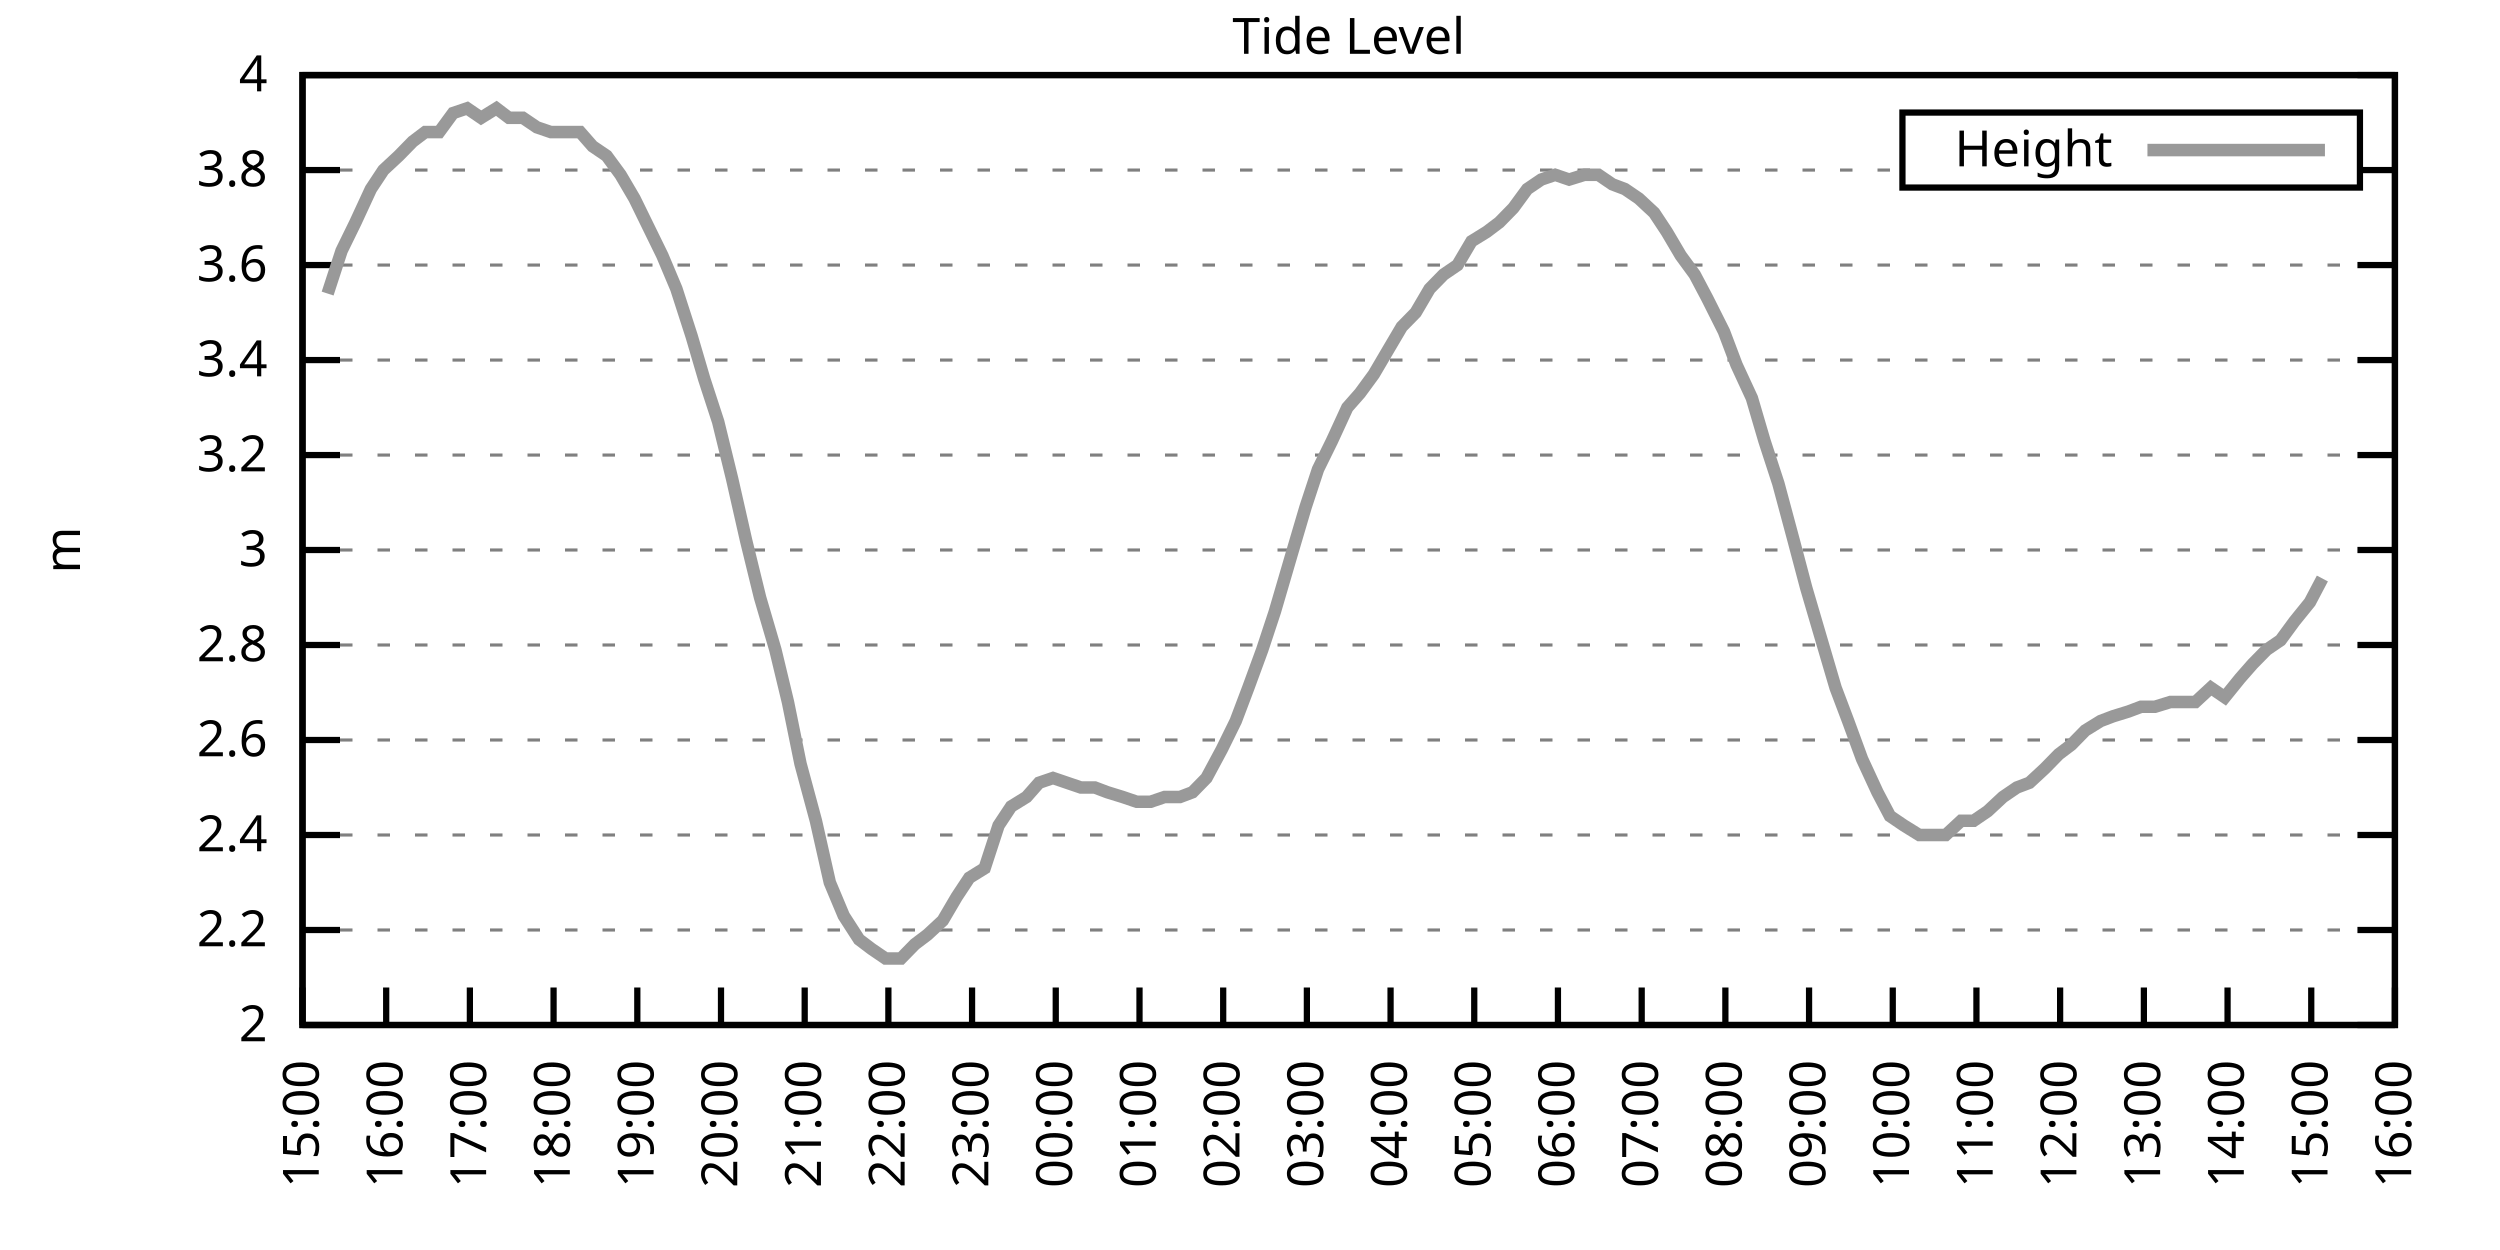
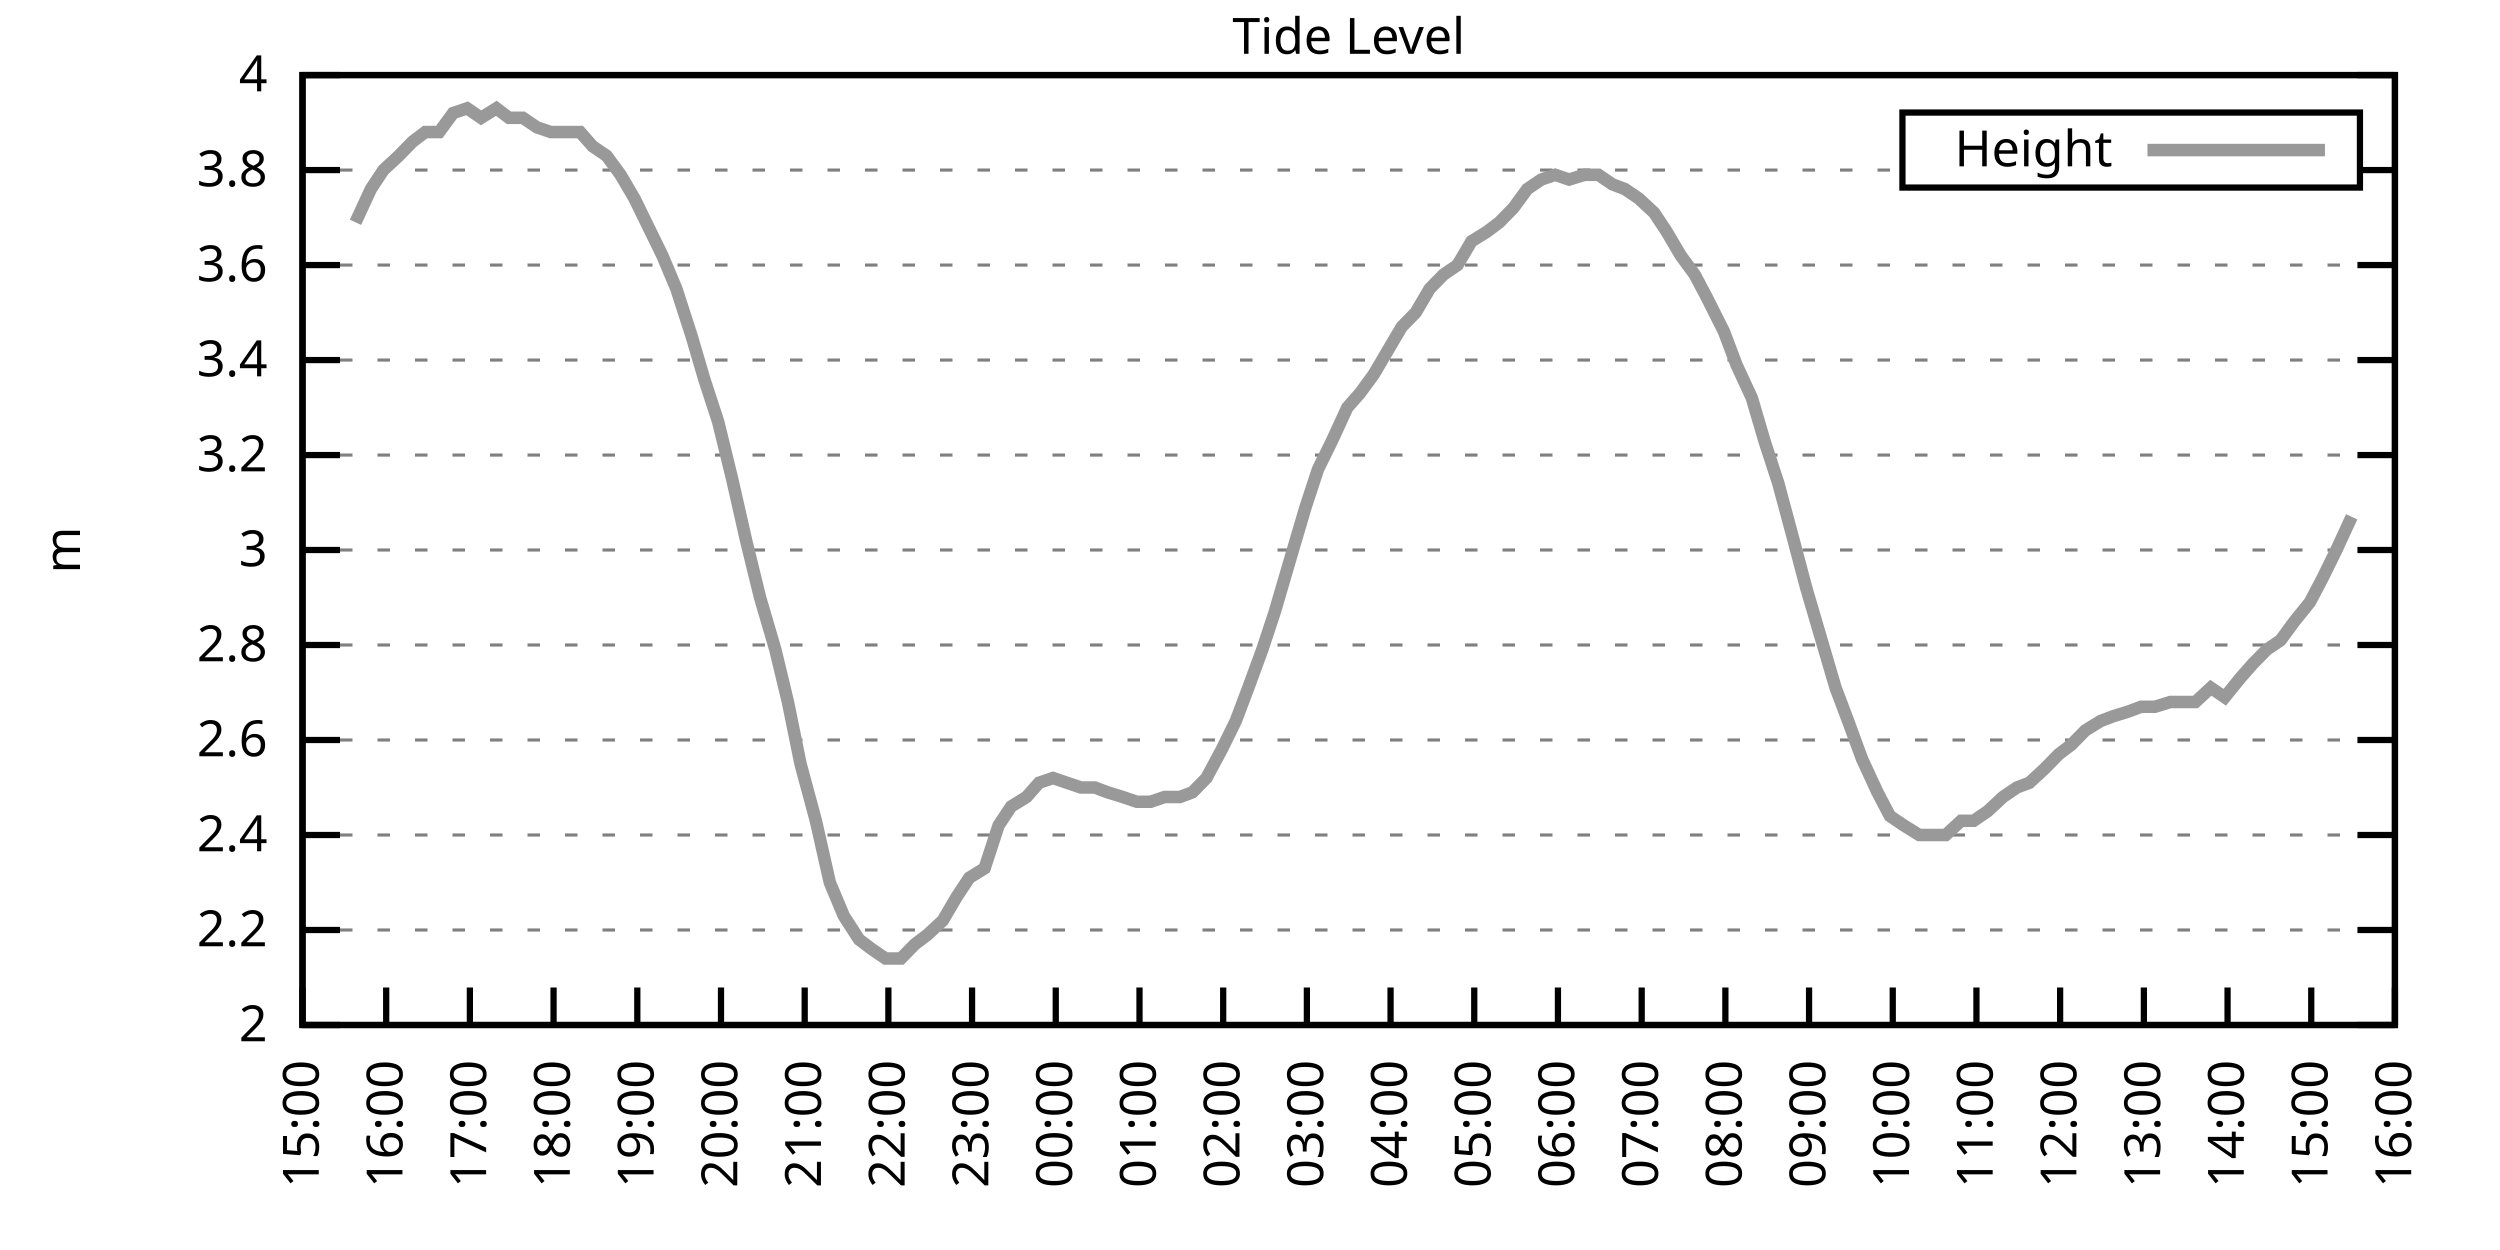
<svg xmlns="http://www.w3.org/2000/svg" xmlns:xlink="http://www.w3.org/1999/xlink" width="400" height="200" viewBox="0 0 400 200">
  <g id="gnuplot_canvas">
    <rect x="0" y="0" width="400" height="200" fill="none" />
    <defs>
      <circle id="gpDot" r="0.5" stroke-width="0.5" stroke="currentColor" />
      <path id="gpPt0" stroke-width="0.333" stroke="currentColor" d="M-1,0 h2 M0,-1 v2" />
      <path id="gpPt1" stroke-width="0.333" stroke="currentColor" d="M-1,-1 L1,1 M1,-1 L-1,1" />
      <path id="gpPt2" stroke-width="0.333" stroke="currentColor" d="M-1,0 L1,0 M0,-1 L0,1 M-1,-1 L1,1 M-1,1 L1,-1" />
      <rect id="gpPt3" stroke-width="0.333" stroke="currentColor" x="-1" y="-1" width="2" height="2" />
      <rect id="gpPt4" stroke-width="0.333" stroke="currentColor" fill="currentColor" x="-1" y="-1" width="2" height="2" />
      <circle id="gpPt5" stroke-width="0.333" stroke="currentColor" cx="0" cy="0" r="1" />
      <use xlink:href="#gpPt5" id="gpPt6" fill="currentColor" stroke="none" />
      <path id="gpPt7" stroke-width="0.333" stroke="currentColor" d="M0,-1.33 L-1.33,0.67 L1.33,0.67 z" />
      <use xlink:href="#gpPt7" id="gpPt8" fill="currentColor" stroke="none" />
      <use xlink:href="#gpPt7" id="gpPt9" stroke="currentColor" transform="rotate(180)" />
      <use xlink:href="#gpPt9" id="gpPt10" fill="currentColor" stroke="none" />
      <use xlink:href="#gpPt3" id="gpPt11" stroke="currentColor" transform="rotate(45)" />
      <use xlink:href="#gpPt11" id="gpPt12" fill="currentColor" stroke="none" />
      <path id="gpPt13" stroke-width="0.333" stroke="currentColor" d="M0,1.330 L1.265,0.411 L0.782,-1.067 L-0.782,-1.076 L-1.265,0.411 z" />
      <use xlink:href="#gpPt13" id="gpPt14" fill="currentColor" stroke="none" />
      <filter id="textbox" filterUnits="objectBoundingBox" x="0" y="0" height="1" width="1">
        <feFlood flood-color="white" flood-opacity="1" result="bgnd" />
        <feComposite in="SourceGraphic" in2="bgnd" operator="atop" />
      </filter>
      <filter id="greybox" filterUnits="objectBoundingBox" x="0" y="0" height="1" width="1">
        <feFlood flood-color="lightgrey" flood-opacity="1" result="grey" />
        <feComposite in="SourceGraphic" in2="grey" operator="atop" />
      </filter>
    </defs>
    <g fill="none" color="white" stroke="currentColor" stroke-width="1.00" stroke-linecap="butt" stroke-linejoin="miter">
</g>
    <g fill="none" color="black" stroke="currentColor" stroke-width="1.00" stroke-linecap="butt" stroke-linejoin="miter">
      <g stroke="none" shape-rendering="crispEdges">
        <polygon fill="rgb(255, 255, 255)" points="48.40,164.00 383.18,164.00 383.18,12.02 48.40,12.02 " />
      </g>
    </g>
    <g fill="none" color="black" stroke="currentColor" stroke-width="1.00" stroke-linecap="butt" stroke-linejoin="miter">
</g>
    <g fill="none" color="black" stroke="black" stroke-width="0.50" stroke-linecap="butt" stroke-linejoin="miter">
</g>
    <g fill="none" color="gray" stroke="currentColor" stroke-width="0.50" stroke-linecap="butt" stroke-linejoin="miter">
      <path stroke="gray" stroke-dasharray="2,4" class="gridline" d="M48.40,164.00 L383.19,164.00  " />
    </g>
    <g fill="none" color="gray" stroke="gray" stroke-width="1.00" stroke-linecap="butt" stroke-linejoin="miter">
</g>
    <g fill="none" color="black" stroke="currentColor" stroke-width="1.00" stroke-linecap="butt" stroke-linejoin="miter">
      <path stroke="black" d="M48.40,164.00 L54.40,164.00 M383.19,164.00 L377.19,164.00  " />
      <g transform="translate(42.80,166.60)" stroke="none" fill="black" font-family="Sans" font-size="8.00" text-anchor="end">
        <text>
          <tspan font-family="Sans"> 2</tspan>
        </text>
      </g>
    </g>
    <g fill="none" color="black" stroke="currentColor" stroke-width="1.00" stroke-linecap="butt" stroke-linejoin="miter">
</g>
    <g fill="none" color="black" stroke="black" stroke-width="0.50" stroke-linecap="butt" stroke-linejoin="miter">
</g>
    <g fill="none" color="gray" stroke="currentColor" stroke-width="0.50" stroke-linecap="butt" stroke-linejoin="miter">
      <path stroke="gray" stroke-dasharray="2,4" class="gridline" d="M48.40,148.80 L383.19,148.80  " />
    </g>
    <g fill="none" color="gray" stroke="gray" stroke-width="1.00" stroke-linecap="butt" stroke-linejoin="miter">
</g>
    <g fill="none" color="black" stroke="currentColor" stroke-width="1.00" stroke-linecap="butt" stroke-linejoin="miter">
      <path stroke="black" d="M48.40,148.80 L54.40,148.80 M383.19,148.80 L377.19,148.80  " />
      <g transform="translate(42.80,151.40)" stroke="none" fill="black" font-family="Sans" font-size="8.00" text-anchor="end">
        <text>
          <tspan font-family="Sans"> 2.2</tspan>
        </text>
      </g>
    </g>
    <g fill="none" color="black" stroke="currentColor" stroke-width="1.00" stroke-linecap="butt" stroke-linejoin="miter">
</g>
    <g fill="none" color="black" stroke="black" stroke-width="0.50" stroke-linecap="butt" stroke-linejoin="miter">
</g>
    <g fill="none" color="gray" stroke="currentColor" stroke-width="0.50" stroke-linecap="butt" stroke-linejoin="miter">
      <path stroke="gray" stroke-dasharray="2,4" class="gridline" d="M48.40,133.60 L383.19,133.60  " />
    </g>
    <g fill="none" color="gray" stroke="gray" stroke-width="1.00" stroke-linecap="butt" stroke-linejoin="miter">
</g>
    <g fill="none" color="black" stroke="currentColor" stroke-width="1.00" stroke-linecap="butt" stroke-linejoin="miter">
      <path stroke="black" d="M48.40,133.60 L54.40,133.60 M383.19,133.60 L377.19,133.60  " />
      <g transform="translate(42.80,136.20)" stroke="none" fill="black" font-family="Sans" font-size="8.00" text-anchor="end">
        <text>
          <tspan font-family="Sans"> 2.4</tspan>
        </text>
      </g>
    </g>
    <g fill="none" color="black" stroke="currentColor" stroke-width="1.00" stroke-linecap="butt" stroke-linejoin="miter">
</g>
    <g fill="none" color="black" stroke="black" stroke-width="0.50" stroke-linecap="butt" stroke-linejoin="miter">
</g>
    <g fill="none" color="gray" stroke="currentColor" stroke-width="0.50" stroke-linecap="butt" stroke-linejoin="miter">
      <path stroke="gray" stroke-dasharray="2,4" class="gridline" d="M48.40,118.40 L383.19,118.40  " />
    </g>
    <g fill="none" color="gray" stroke="gray" stroke-width="1.00" stroke-linecap="butt" stroke-linejoin="miter">
</g>
    <g fill="none" color="black" stroke="currentColor" stroke-width="1.00" stroke-linecap="butt" stroke-linejoin="miter">
      <path stroke="black" d="M48.40,118.40 L54.40,118.40 M383.19,118.40 L377.19,118.40  " />
      <g transform="translate(42.80,121.00)" stroke="none" fill="black" font-family="Sans" font-size="8.00" text-anchor="end">
        <text>
          <tspan font-family="Sans"> 2.6</tspan>
        </text>
      </g>
    </g>
    <g fill="none" color="black" stroke="currentColor" stroke-width="1.00" stroke-linecap="butt" stroke-linejoin="miter">
</g>
    <g fill="none" color="black" stroke="black" stroke-width="0.50" stroke-linecap="butt" stroke-linejoin="miter">
</g>
    <g fill="none" color="gray" stroke="currentColor" stroke-width="0.50" stroke-linecap="butt" stroke-linejoin="miter">
      <path stroke="gray" stroke-dasharray="2,4" class="gridline" d="M48.40,103.20 L383.19,103.20  " />
    </g>
    <g fill="none" color="gray" stroke="gray" stroke-width="1.00" stroke-linecap="butt" stroke-linejoin="miter">
</g>
    <g fill="none" color="black" stroke="currentColor" stroke-width="1.00" stroke-linecap="butt" stroke-linejoin="miter">
      <path stroke="black" d="M48.40,103.20 L54.40,103.20 M383.19,103.20 L377.19,103.20  " />
      <g transform="translate(42.80,105.80)" stroke="none" fill="black" font-family="Sans" font-size="8.00" text-anchor="end">
        <text>
          <tspan font-family="Sans"> 2.8</tspan>
        </text>
      </g>
    </g>
    <g fill="none" color="black" stroke="currentColor" stroke-width="1.00" stroke-linecap="butt" stroke-linejoin="miter">
</g>
    <g fill="none" color="black" stroke="black" stroke-width="0.50" stroke-linecap="butt" stroke-linejoin="miter">
</g>
    <g fill="none" color="gray" stroke="currentColor" stroke-width="0.50" stroke-linecap="butt" stroke-linejoin="miter">
      <path stroke="gray" stroke-dasharray="2,4" class="gridline" d="M48.40,88.00 L383.19,88.00  " />
    </g>
    <g fill="none" color="gray" stroke="gray" stroke-width="1.00" stroke-linecap="butt" stroke-linejoin="miter">
</g>
    <g fill="none" color="black" stroke="currentColor" stroke-width="1.00" stroke-linecap="butt" stroke-linejoin="miter">
      <path stroke="black" d="M48.40,88.00 L54.40,88.00 M383.19,88.00 L377.19,88.00  " />
      <g transform="translate(42.80,90.60)" stroke="none" fill="black" font-family="Sans" font-size="8.00" text-anchor="end">
        <text>
          <tspan font-family="Sans"> 3</tspan>
        </text>
      </g>
    </g>
    <g fill="none" color="black" stroke="currentColor" stroke-width="1.00" stroke-linecap="butt" stroke-linejoin="miter">
</g>
    <g fill="none" color="black" stroke="black" stroke-width="0.50" stroke-linecap="butt" stroke-linejoin="miter">
</g>
    <g fill="none" color="gray" stroke="currentColor" stroke-width="0.50" stroke-linecap="butt" stroke-linejoin="miter">
      <path stroke="gray" stroke-dasharray="2,4" class="gridline" d="M48.40,72.81 L383.19,72.81  " />
    </g>
    <g fill="none" color="gray" stroke="gray" stroke-width="1.00" stroke-linecap="butt" stroke-linejoin="miter">
</g>
    <g fill="none" color="black" stroke="currentColor" stroke-width="1.00" stroke-linecap="butt" stroke-linejoin="miter">
      <path stroke="black" d="M48.40,72.81 L54.40,72.81 M383.19,72.81 L377.19,72.81  " />
      <g transform="translate(42.80,75.41)" stroke="none" fill="black" font-family="Sans" font-size="8.00" text-anchor="end">
        <text>
          <tspan font-family="Sans"> 3.2</tspan>
        </text>
      </g>
    </g>
    <g fill="none" color="black" stroke="currentColor" stroke-width="1.00" stroke-linecap="butt" stroke-linejoin="miter">
</g>
    <g fill="none" color="black" stroke="black" stroke-width="0.50" stroke-linecap="butt" stroke-linejoin="miter">
</g>
    <g fill="none" color="gray" stroke="currentColor" stroke-width="0.50" stroke-linecap="butt" stroke-linejoin="miter">
      <path stroke="gray" stroke-dasharray="2,4" class="gridline" d="M48.40,57.61 L383.19,57.61  " />
    </g>
    <g fill="none" color="gray" stroke="gray" stroke-width="1.00" stroke-linecap="butt" stroke-linejoin="miter">
</g>
    <g fill="none" color="black" stroke="currentColor" stroke-width="1.00" stroke-linecap="butt" stroke-linejoin="miter">
      <path stroke="black" d="M48.40,57.61 L54.40,57.61 M383.19,57.61 L377.19,57.61  " />
      <g transform="translate(42.80,60.21)" stroke="none" fill="black" font-family="Sans" font-size="8.00" text-anchor="end">
        <text>
          <tspan font-family="Sans"> 3.4</tspan>
        </text>
      </g>
    </g>
    <g fill="none" color="black" stroke="currentColor" stroke-width="1.00" stroke-linecap="butt" stroke-linejoin="miter">
</g>
    <g fill="none" color="black" stroke="black" stroke-width="0.50" stroke-linecap="butt" stroke-linejoin="miter">
</g>
    <g fill="none" color="gray" stroke="currentColor" stroke-width="0.50" stroke-linecap="butt" stroke-linejoin="miter">
      <path stroke="gray" stroke-dasharray="2,4" class="gridline" d="M48.40,42.41 L383.19,42.41  " />
    </g>
    <g fill="none" color="gray" stroke="gray" stroke-width="1.00" stroke-linecap="butt" stroke-linejoin="miter">
</g>
    <g fill="none" color="black" stroke="currentColor" stroke-width="1.00" stroke-linecap="butt" stroke-linejoin="miter">
      <path stroke="black" d="M48.40,42.41 L54.40,42.41 M383.19,42.41 L377.19,42.41  " />
      <g transform="translate(42.80,45.01)" stroke="none" fill="black" font-family="Sans" font-size="8.00" text-anchor="end">
        <text>
          <tspan font-family="Sans"> 3.6</tspan>
        </text>
      </g>
    </g>
    <g fill="none" color="black" stroke="currentColor" stroke-width="1.00" stroke-linecap="butt" stroke-linejoin="miter">
</g>
    <g fill="none" color="black" stroke="black" stroke-width="0.50" stroke-linecap="butt" stroke-linejoin="miter">
</g>
    <g fill="none" color="gray" stroke="currentColor" stroke-width="0.50" stroke-linecap="butt" stroke-linejoin="miter">
      <path stroke="gray" stroke-dasharray="2,4" class="gridline" d="M48.40,27.21 L304.39,27.21 M377.59,27.21 L383.19,27.21  " />
    </g>
    <g fill="none" color="gray" stroke="gray" stroke-width="1.00" stroke-linecap="butt" stroke-linejoin="miter">
</g>
    <g fill="none" color="black" stroke="currentColor" stroke-width="1.00" stroke-linecap="butt" stroke-linejoin="miter">
      <path stroke="black" d="M48.40,27.21 L54.40,27.21 M383.19,27.21 L377.19,27.21  " />
      <g transform="translate(42.80,29.81)" stroke="none" fill="black" font-family="Sans" font-size="8.00" text-anchor="end">
        <text>
          <tspan font-family="Sans"> 3.8</tspan>
        </text>
      </g>
    </g>
    <g fill="none" color="black" stroke="currentColor" stroke-width="1.00" stroke-linecap="butt" stroke-linejoin="miter">
</g>
    <g fill="none" color="black" stroke="black" stroke-width="0.50" stroke-linecap="butt" stroke-linejoin="miter">
</g>
    <g fill="none" color="gray" stroke="currentColor" stroke-width="0.50" stroke-linecap="butt" stroke-linejoin="miter">
      <path stroke="gray" stroke-dasharray="2,4" class="gridline" d="M48.40,12.01 L383.19,12.01  " />
    </g>
    <g fill="none" color="gray" stroke="gray" stroke-width="1.00" stroke-linecap="butt" stroke-linejoin="miter">
</g>
    <g fill="none" color="black" stroke="currentColor" stroke-width="1.00" stroke-linecap="butt" stroke-linejoin="miter">
      <path stroke="black" d="M48.40,12.01 L54.40,12.01 M383.19,12.01 L377.19,12.01  " />
      <g transform="translate(42.80,14.61)" stroke="none" fill="black" font-family="Sans" font-size="8.00" text-anchor="end">
        <text>
          <tspan font-family="Sans"> 4</tspan>
        </text>
      </g>
    </g>
    <g fill="none" color="black" stroke="currentColor" stroke-width="1.00" stroke-linecap="butt" stroke-linejoin="miter">
      <path stroke="black" d="M48.40,164.00 L48.40,158.00  " />
      <g transform="translate(51.00,169.60) rotate(270.00)" stroke="none" fill="black" font-family="Sans" font-size="8.00" text-anchor="end">
        <text>
          <tspan font-family="Sans">15:00</tspan>
        </text>
      </g>
    </g>
    <g fill="none" color="black" stroke="currentColor" stroke-width="1.00" stroke-linecap="butt" stroke-linejoin="miter">
      <path stroke="black" d="M61.79,164.00 L61.79,158.00  " />
      <g transform="translate(64.39,169.60) rotate(270.00)" stroke="none" fill="black" font-family="Sans" font-size="8.00" text-anchor="end">
        <text>
          <tspan font-family="Sans">16:00</tspan>
        </text>
      </g>
    </g>
    <g fill="none" color="black" stroke="currentColor" stroke-width="1.00" stroke-linecap="butt" stroke-linejoin="miter">
      <path stroke="black" d="M75.18,164.00 L75.18,158.00  " />
      <g transform="translate(77.78,169.60) rotate(270.00)" stroke="none" fill="black" font-family="Sans" font-size="8.00" text-anchor="end">
        <text>
          <tspan font-family="Sans">17:00</tspan>
        </text>
      </g>
    </g>
    <g fill="none" color="black" stroke="currentColor" stroke-width="1.00" stroke-linecap="butt" stroke-linejoin="miter">
      <path stroke="black" d="M88.57,164.00 L88.57,158.00  " />
      <g transform="translate(91.17,169.60) rotate(270.00)" stroke="none" fill="black" font-family="Sans" font-size="8.00" text-anchor="end">
        <text>
          <tspan font-family="Sans">18:00</tspan>
        </text>
      </g>
    </g>
    <g fill="none" color="black" stroke="currentColor" stroke-width="1.00" stroke-linecap="butt" stroke-linejoin="miter">
      <path stroke="black" d="M101.97,164.00 L101.97,158.00  " />
      <g transform="translate(104.57,169.60) rotate(270.00)" stroke="none" fill="black" font-family="Sans" font-size="8.00" text-anchor="end">
        <text>
          <tspan font-family="Sans">19:00</tspan>
        </text>
      </g>
    </g>
    <g fill="none" color="black" stroke="currentColor" stroke-width="1.00" stroke-linecap="butt" stroke-linejoin="miter">
      <path stroke="black" d="M115.36,164.00 L115.36,158.00  " />
      <g transform="translate(117.96,169.60) rotate(270.00)" stroke="none" fill="black" font-family="Sans" font-size="8.00" text-anchor="end">
        <text>
          <tspan font-family="Sans">20:00</tspan>
        </text>
      </g>
    </g>
    <g fill="none" color="black" stroke="currentColor" stroke-width="1.00" stroke-linecap="butt" stroke-linejoin="miter">
      <path stroke="black" d="M128.75,164.00 L128.75,158.00  " />
      <g transform="translate(131.35,169.60) rotate(270.00)" stroke="none" fill="black" font-family="Sans" font-size="8.00" text-anchor="end">
        <text>
          <tspan font-family="Sans">21:00</tspan>
        </text>
      </g>
    </g>
    <g fill="none" color="black" stroke="currentColor" stroke-width="1.00" stroke-linecap="butt" stroke-linejoin="miter">
      <path stroke="black" d="M142.14,164.00 L142.14,158.00  " />
      <g transform="translate(144.74,169.60) rotate(270.00)" stroke="none" fill="black" font-family="Sans" font-size="8.00" text-anchor="end">
        <text>
          <tspan font-family="Sans">22:00</tspan>
        </text>
      </g>
    </g>
    <g fill="none" color="black" stroke="currentColor" stroke-width="1.00" stroke-linecap="butt" stroke-linejoin="miter">
      <path stroke="black" d="M155.53,164.00 L155.53,158.00  " />
      <g transform="translate(158.13,169.60) rotate(270.00)" stroke="none" fill="black" font-family="Sans" font-size="8.00" text-anchor="end">
        <text>
          <tspan font-family="Sans">23:00</tspan>
        </text>
      </g>
    </g>
    <g fill="none" color="black" stroke="currentColor" stroke-width="1.00" stroke-linecap="butt" stroke-linejoin="miter">
      <path stroke="black" d="M168.92,164.00 L168.92,158.00  " />
      <g transform="translate(171.52,169.60) rotate(270.00)" stroke="none" fill="black" font-family="Sans" font-size="8.00" text-anchor="end">
        <text>
          <tspan font-family="Sans">00:00</tspan>
        </text>
      </g>
    </g>
    <g fill="none" color="black" stroke="currentColor" stroke-width="1.00" stroke-linecap="butt" stroke-linejoin="miter">
      <path stroke="black" d="M182.32,164.00 L182.32,158.00  " />
      <g transform="translate(184.92,169.60) rotate(270.00)" stroke="none" fill="black" font-family="Sans" font-size="8.00" text-anchor="end">
        <text>
          <tspan font-family="Sans">01:00</tspan>
        </text>
      </g>
    </g>
    <g fill="none" color="black" stroke="currentColor" stroke-width="1.00" stroke-linecap="butt" stroke-linejoin="miter">
      <path stroke="black" d="M195.71,164.00 L195.71,158.00  " />
      <g transform="translate(198.31,169.60) rotate(270.00)" stroke="none" fill="black" font-family="Sans" font-size="8.00" text-anchor="end">
        <text>
          <tspan font-family="Sans">02:00</tspan>
        </text>
      </g>
    </g>
    <g fill="none" color="black" stroke="currentColor" stroke-width="1.00" stroke-linecap="butt" stroke-linejoin="miter">
      <path stroke="black" d="M209.10,164.00 L209.10,158.00  " />
      <g transform="translate(211.70,169.60) rotate(270.00)" stroke="none" fill="black" font-family="Sans" font-size="8.00" text-anchor="end">
        <text>
          <tspan font-family="Sans">03:00</tspan>
        </text>
      </g>
    </g>
    <g fill="none" color="black" stroke="currentColor" stroke-width="1.00" stroke-linecap="butt" stroke-linejoin="miter">
      <path stroke="black" d="M222.49,164.00 L222.49,158.00  " />
      <g transform="translate(225.09,169.60) rotate(270.00)" stroke="none" fill="black" font-family="Sans" font-size="8.00" text-anchor="end">
        <text>
          <tspan font-family="Sans">04:00</tspan>
        </text>
      </g>
    </g>
    <g fill="none" color="black" stroke="currentColor" stroke-width="1.00" stroke-linecap="butt" stroke-linejoin="miter">
      <path stroke="black" d="M235.88,164.00 L235.88,158.00  " />
      <g transform="translate(238.48,169.60) rotate(270.00)" stroke="none" fill="black" font-family="Sans" font-size="8.00" text-anchor="end">
        <text>
          <tspan font-family="Sans">05:00</tspan>
        </text>
      </g>
    </g>
    <g fill="none" color="black" stroke="currentColor" stroke-width="1.00" stroke-linecap="butt" stroke-linejoin="miter">
      <path stroke="black" d="M249.27,164.00 L249.27,158.00  " />
      <g transform="translate(251.87,169.60) rotate(270.00)" stroke="none" fill="black" font-family="Sans" font-size="8.00" text-anchor="end">
        <text>
          <tspan font-family="Sans">06:00</tspan>
        </text>
      </g>
    </g>
    <g fill="none" color="black" stroke="currentColor" stroke-width="1.00" stroke-linecap="butt" stroke-linejoin="miter">
      <path stroke="black" d="M262.67,164.00 L262.67,158.00  " />
      <g transform="translate(265.27,169.60) rotate(270.00)" stroke="none" fill="black" font-family="Sans" font-size="8.00" text-anchor="end">
        <text>
          <tspan font-family="Sans">07:00</tspan>
        </text>
      </g>
    </g>
    <g fill="none" color="black" stroke="currentColor" stroke-width="1.00" stroke-linecap="butt" stroke-linejoin="miter">
      <path stroke="black" d="M276.06,164.00 L276.06,158.00  " />
      <g transform="translate(278.66,169.60) rotate(270.00)" stroke="none" fill="black" font-family="Sans" font-size="8.00" text-anchor="end">
        <text>
          <tspan font-family="Sans">08:00</tspan>
        </text>
      </g>
    </g>
    <g fill="none" color="black" stroke="currentColor" stroke-width="1.00" stroke-linecap="butt" stroke-linejoin="miter">
      <path stroke="black" d="M289.45,164.00 L289.45,158.00  " />
      <g transform="translate(292.05,169.60) rotate(270.00)" stroke="none" fill="black" font-family="Sans" font-size="8.00" text-anchor="end">
        <text>
          <tspan font-family="Sans">09:00</tspan>
        </text>
      </g>
    </g>
    <g fill="none" color="black" stroke="currentColor" stroke-width="1.00" stroke-linecap="butt" stroke-linejoin="miter">
      <path stroke="black" d="M302.84,164.00 L302.84,158.00  " />
      <g transform="translate(305.44,169.60) rotate(270.00)" stroke="none" fill="black" font-family="Sans" font-size="8.00" text-anchor="end">
        <text>
          <tspan font-family="Sans">10:00</tspan>
        </text>
      </g>
    </g>
    <g fill="none" color="black" stroke="currentColor" stroke-width="1.00" stroke-linecap="butt" stroke-linejoin="miter">
      <path stroke="black" d="M316.23,164.00 L316.23,158.00  " />
      <g transform="translate(318.83,169.60) rotate(270.00)" stroke="none" fill="black" font-family="Sans" font-size="8.00" text-anchor="end">
        <text>
          <tspan font-family="Sans">11:00</tspan>
        </text>
      </g>
    </g>
    <g fill="none" color="black" stroke="currentColor" stroke-width="1.00" stroke-linecap="butt" stroke-linejoin="miter">
      <path stroke="black" d="M329.62,164.00 L329.62,158.00  " />
      <g transform="translate(332.22,169.60) rotate(270.00)" stroke="none" fill="black" font-family="Sans" font-size="8.00" text-anchor="end">
        <text>
          <tspan font-family="Sans">12:00</tspan>
        </text>
      </g>
    </g>
    <g fill="none" color="black" stroke="currentColor" stroke-width="1.00" stroke-linecap="butt" stroke-linejoin="miter">
      <path stroke="black" d="M343.02,164.00 L343.02,158.00  " />
      <g transform="translate(345.62,169.60) rotate(270.00)" stroke="none" fill="black" font-family="Sans" font-size="8.00" text-anchor="end">
        <text>
          <tspan font-family="Sans">13:00</tspan>
        </text>
      </g>
    </g>
    <g fill="none" color="black" stroke="currentColor" stroke-width="1.00" stroke-linecap="butt" stroke-linejoin="miter">
      <path stroke="black" d="M356.41,164.00 L356.41,158.00  " />
      <g transform="translate(359.01,169.60) rotate(270.00)" stroke="none" fill="black" font-family="Sans" font-size="8.00" text-anchor="end">
        <text>
          <tspan font-family="Sans">14:00</tspan>
        </text>
      </g>
    </g>
    <g fill="none" color="black" stroke="currentColor" stroke-width="1.00" stroke-linecap="butt" stroke-linejoin="miter">
      <path stroke="black" d="M369.80,164.00 L369.80,158.00  " />
      <g transform="translate(372.40,169.60) rotate(270.00)" stroke="none" fill="black" font-family="Sans" font-size="8.00" text-anchor="end">
        <text>
          <tspan font-family="Sans">15:00</tspan>
        </text>
      </g>
    </g>
    <g fill="none" color="black" stroke="currentColor" stroke-width="1.00" stroke-linecap="butt" stroke-linejoin="miter">
      <path stroke="black" d="M383.19,164.00 L383.19,158.00  " />
      <g transform="translate(385.79,169.60) rotate(270.00)" stroke="none" fill="black" font-family="Sans" font-size="8.00" text-anchor="end">
        <text>
          <tspan font-family="Sans">16:00</tspan>
        </text>
      </g>
    </g>
    <g fill="none" color="black" stroke="currentColor" stroke-width="1.00" stroke-linecap="butt" stroke-linejoin="miter">
</g>
    <g fill="none" color="black" stroke="currentColor" stroke-width="1.00" stroke-linecap="butt" stroke-linejoin="miter">
      <path stroke="black" d="M48.40,12.01 L48.40,164.00 L383.19,164.00 L383.19,12.01 L48.40,12.01 Z  " />
    </g>
    <g fill="none" color="black" stroke="currentColor" stroke-width="1.00" stroke-linecap="butt" stroke-linejoin="miter">
</g>
    <g fill="none" color="black" stroke="currentColor" stroke-width="1.00" stroke-linecap="butt" stroke-linejoin="miter">
      <path stroke="black" d="M304.39,30.01 L304.39,18.01 L377.59,18.01 L377.59,30.01 L304.39,30.01 Z  " />
    </g>
    <g id="Tide_level_plot_1">
      <g fill="none" color="white" stroke="black" stroke-width="2.00" stroke-linecap="butt" stroke-linejoin="miter">
</g>
      <g fill="none" color="black" stroke="currentColor" stroke-width="2.00" stroke-linecap="butt" stroke-linejoin="miter">
        <g transform="translate(337.99,26.61)" stroke="none" fill="black" font-family="Sans" font-size="8.00" text-anchor="end">
          <text>
            <tspan font-family="Sans">Height</tspan>
          </text>
        </g>
      </g>
      <g fill="none" color="black" stroke="currentColor" stroke-width="2.00" stroke-linecap="butt" stroke-linejoin="miter">
-         <path stroke="rgb(153, 153, 153)" d="M343.59,24.01 L371.99,24.01 M52.42,46.97 L54.65,40.13 L56.88,35.57 L59.34,30.25 L61.35,27.21 L63.80,24.93   L66.03,22.65 L68.04,21.13 L70.27,21.13 L72.50,18.09 L74.74,17.33 L76.97,18.85 L79.42,17.33 L81.43,18.85   L83.66,18.85 L85.90,20.37 L88.13,21.13 L90.36,21.13 L92.82,21.13 L94.82,23.41 L97.06,24.93 L99.29,27.97   L101.52,31.77 L103.75,36.33 L105.98,40.89 L108.22,46.21 L110.67,53.81 L112.68,60.65 L114.91,67.49 L117.14,76.61   L119.38,86.49 L121.61,95.60 L124.06,103.96 L126.07,112.32 L128.08,122.20 L130.54,131.32 L132.77,141.20 L135.00,146.52   L137.45,150.32 L139.46,151.84 L141.69,153.36 L144.15,153.36 L146.38,151.08 L148.39,149.56 L150.85,147.28 L153.08,143.48   L155.09,140.44 L157.54,138.92 L159.77,132.08 L161.78,129.04 L164.24,127.52 L166.25,125.24 L168.48,124.48 L170.71,125.24   L172.94,126.00 L175.17,126.00 L177.18,126.76 L179.64,127.52 L181.87,128.28 L184.10,128.28 L186.33,127.52 L188.79,127.52   L190.80,126.76 L193.03,124.48 L195.48,119.92 L197.72,115.36 L199.73,110.04 L201.96,103.96 L203.97,97.88 L206.64,88.76   L208.88,81.17 L210.88,75.09 L213.12,70.53 L215.57,65.21 L217.58,62.93 L219.81,59.89 L222.04,56.09 L224.28,52.29   L226.51,50.01 L228.74,46.21 L230.97,43.93 L233.20,42.41 L235.44,38.61 L237.89,37.09 L239.90,35.57 L242.13,33.29   L244.36,30.25 L246.60,28.73 L248.83,27.97 L251.06,28.73 L253.51,27.97 L255.75,27.97 L257.98,29.49 L259.99,30.25   L262.22,31.77 L264.67,34.05 L266.68,37.09 L268.92,40.89 L271.15,43.93 L273.16,47.73 L275.83,53.05 L277.84,58.37   L280.30,63.69 L282.31,70.53 L284.54,77.37 L286.99,86.49 L289.00,94.08 L291.23,101.68 L293.69,110.04 L295.70,115.36   L297.93,121.44 L300.39,126.76 L302.39,130.56 L304.63,132.08 L307.08,133.60 L309.09,133.60 L311.32,133.60 L313.78,131.32   L315.79,131.32 L318.02,129.80 L320.47,127.52 L322.70,126.00 L324.71,125.24 L327.17,122.96 L329.40,120.68 L331.41,119.16   L333.64,116.88 L336.10,115.36 L338.10,114.60 L340.56,113.84 L342.57,113.08 L344.80,113.08 L347.26,112.32 L349.26,112.32   L351.27,112.32 L353.73,110.04 L355.96,111.56 L358.42,108.52 L360.42,106.24 L362.66,103.96 L364.89,102.44 L367.12,99.40   L369.58,96.36 L371.58,92.56  " />
+         <path stroke="rgb(153, 153, 153)" d="M343.59,24.01 L371.99,24.01 M56.88,35.57 L59.34,30.25 L61.35,27.21 L63.80,24.93 L66.03,22.65 L68.04,21.13   L70.27,21.13 L72.50,18.09 L74.74,17.33 L76.97,18.85 L79.42,17.33 L81.43,18.85 L83.66,18.85 L85.90,20.37   L88.13,21.13 L90.36,21.13 L92.82,21.13 L94.82,23.41 L97.06,24.93 L99.29,27.97 L101.52,31.77 L103.75,36.33   L105.98,40.89 L108.22,46.21 L110.67,53.81 L112.68,60.65 L114.91,67.49 L117.14,76.61 L119.38,86.49 L121.61,95.60   L124.06,103.96 L126.07,112.32 L128.08,122.20 L130.54,131.32 L132.77,141.20 L135.00,146.52 L137.45,150.32 L139.46,151.84   L141.69,153.36 L144.15,153.36 L146.38,151.08 L148.39,149.56 L150.85,147.28 L153.08,143.48 L155.09,140.44 L157.54,138.92   L159.77,132.08 L161.78,129.04 L164.24,127.52 L166.25,125.24 L168.48,124.48 L170.71,125.24 L172.94,126.00 L175.17,126.00   L177.18,126.76 L179.64,127.52 L181.87,128.28 L184.10,128.28 L186.33,127.52 L188.79,127.52 L190.80,126.76 L193.03,124.48   L195.48,119.92 L197.72,115.36 L199.73,110.04 L201.96,103.96 L203.97,97.88 L206.64,88.76 L208.88,81.17 L210.88,75.09   L213.12,70.53 L215.57,65.21 L217.58,62.93 L219.81,59.89 L222.04,56.09 L224.28,52.29 L226.51,50.01 L228.74,46.21   L230.97,43.93 L233.20,42.41 L235.44,38.61 L237.89,37.09 L239.90,35.57 L242.13,33.29 L244.36,30.25 L246.60,28.73   L248.83,27.97 L251.06,28.73 L253.51,27.97 L255.75,27.97 L257.98,29.49 L259.99,30.25 L262.22,31.77 L264.67,34.05   L266.68,37.09 L268.92,40.89 L271.15,43.93 L273.16,47.73 L275.83,53.05 L277.84,58.37 L280.30,63.69 L282.31,70.53   L284.54,77.37 L286.99,86.49 L289.00,94.08 L291.23,101.68 L293.69,110.04 L295.70,115.36 L297.93,121.44 L300.39,126.76   L302.39,130.56 L304.63,132.08 L307.08,133.60 L309.09,133.60 L311.32,133.60 L313.78,131.32 L315.79,131.32 L318.02,129.80   L320.47,127.52 L322.70,126.00 L324.71,125.24 L327.17,122.96 L329.40,120.68 L331.41,119.16 L333.64,116.88 L336.10,115.36   L338.10,114.60 L340.56,113.84 L342.57,113.08 L344.80,113.08 L347.26,112.32 L349.26,112.32 L351.27,112.32 L353.73,110.04   L355.96,111.56 L358.42,108.52 L360.42,106.24 L362.66,103.96 L364.89,102.44 L367.12,99.40 L369.58,96.36 L371.58,92.56   L373.82,88.00 L376.27,82.69  " />
      </g>
    </g>
    <g fill="none" color="black" stroke="currentColor" stroke-width="2.00" stroke-linecap="butt" stroke-linejoin="miter">
</g>
    <g fill="none" color="black" stroke="black" stroke-width="1.00" stroke-linecap="butt" stroke-linejoin="miter">
</g>
    <g fill="none" color="black" stroke="currentColor" stroke-width="1.00" stroke-linecap="butt" stroke-linejoin="miter">
      <path stroke="black" d="M48.40,12.01 L48.40,164.00 L383.19,164.00 L383.19,12.01 L48.40,12.01 Z  " />
      <g transform="translate(12.80,88.01) rotate(270.00)" stroke="none" fill="black" font-family="Sans" font-size="8.00" text-anchor="middle">
        <text>
          <tspan font-family="Sans">m</tspan>
        </text>
      </g>
    </g>
    <g fill="none" color="black" stroke="currentColor" stroke-width="1.00" stroke-linecap="butt" stroke-linejoin="miter">
</g>
    <g fill="none" color="black" stroke="currentColor" stroke-width="1.00" stroke-linecap="butt" stroke-linejoin="miter">
      <g transform="translate(215.79,8.61)" stroke="none" fill="black" font-family="Sans" font-size="8.00" text-anchor="middle">
        <text>
          <tspan font-family="Sans">Tide Level</tspan>
        </text>
      </g>
    </g>
    <g fill="none" color="black" stroke="currentColor" stroke-width="1.00" stroke-linecap="butt" stroke-linejoin="miter">
</g>
  </g>
</svg>
